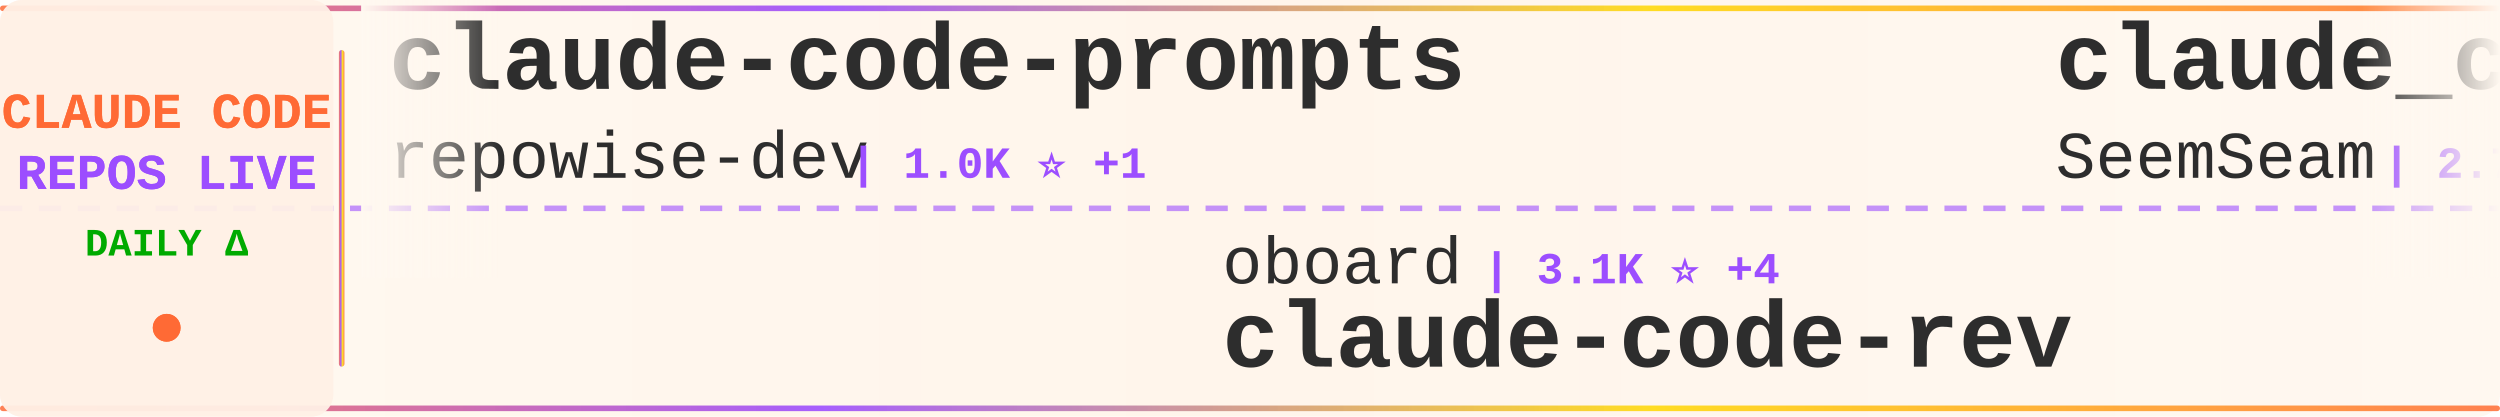
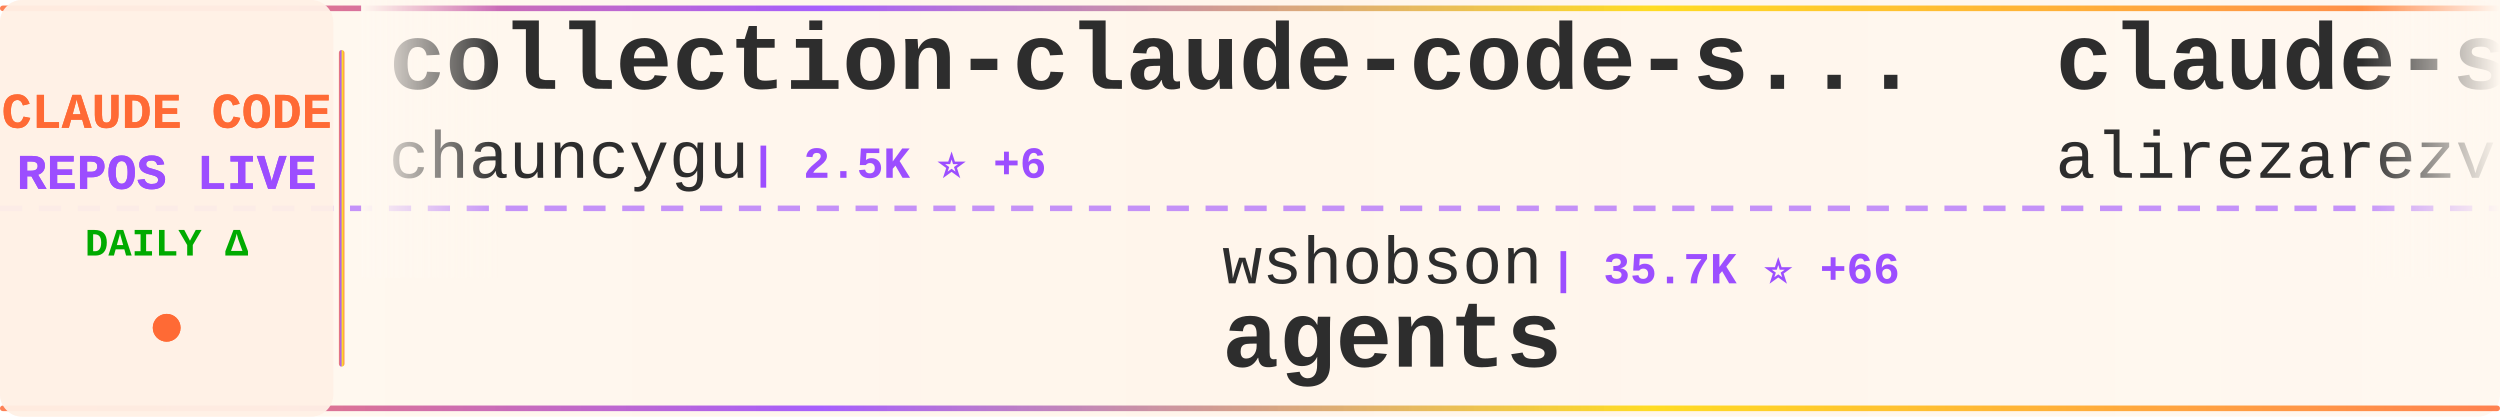
<svg xmlns="http://www.w3.org/2000/svg" width="900" height="150">
  <defs>
    <linearGradient id="tickerBg" x1="0%" y1="0%" x2="100%" y2="0%">
      <stop offset="0%" style="stop-color:#fff8f0;stop-opacity:0.98" />
      <stop offset="50%" style="stop-color:#fff5eb;stop-opacity:1" />
      <stop offset="100%" style="stop-color:#fff8f0;stop-opacity:0.98" />
    </linearGradient>
    <linearGradient id="borderGrad" x1="0%" y1="0%" x2="100%" y2="0%">
      <stop offset="0%" style="stop-color:#FF6B35;stop-opacity:0.85">
        <animate attributeName="stop-opacity" values="0.85;1;0.85" dur="2s" repeatCount="indefinite" />
      </stop>
      <stop offset="33%" style="stop-color:#9C4EFF;stop-opacity:0.9">
        <animate attributeName="stop-opacity" values="0.9;1;0.9" dur="2.2s" repeatCount="indefinite" />
      </stop>
      <stop offset="66%" style="stop-color:#FFD700;stop-opacity:0.85">
        <animate attributeName="stop-opacity" values="0.85;1;0.85" dur="1.8s" repeatCount="indefinite" />
      </stop>
      <stop offset="100%" style="stop-color:#FF6B35;stop-opacity:0.85">
        <animate attributeName="stop-opacity" values="0.85;1;0.85" dur="2s" repeatCount="indefinite" />
      </stop>
    </linearGradient>
    <filter id="textGlow">
      <feGaussianBlur stdDeviation="0.15" result="coloredBlur" />
      <feMerge>
        <feMergeNode in="coloredBlur" />
        <feMergeNode in="SourceGraphic" />
      </feMerge>
    </filter>
    <filter id="metricGlow">
      <feGaussianBlur stdDeviation="0.2" result="coloredBlur" />
      <feMerge>
        <feMergeNode in="coloredBlur" />
        <feMergeNode in="SourceGraphic" />
      </feMerge>
    </filter>
    <linearGradient id="leftFade" x1="0%" y1="0%" x2="100%" y2="0%">
      <stop offset="0%" style="stop-color:#fff8f0;stop-opacity:1" />
      <stop offset="100%" style="stop-color:#fff8f0;stop-opacity:0" />
    </linearGradient>
    <linearGradient id="rightFade" x1="0%" y1="0%" x2="100%" y2="0%">
      <stop offset="0%" style="stop-color:#fff8f0;stop-opacity:0" />
      <stop offset="100%" style="stop-color:#fff8f0;stop-opacity:1" />
    </linearGradient>
  </defs>
  <rect width="900" height="150" fill="url(#tickerBg)" rx="8" />
  <rect x="0" y="2" width="900" height="2" fill="url(#borderGrad)" rx="1" />
  <rect x="0" y="146" width="900" height="2" fill="url(#borderGrad)" rx="1" />
  <line x1="0" y1="75" x2="900" y2="75" stroke="#9C4EFF" stroke-width="2" stroke-dasharray="8 6" opacity="0.6" />
  <rect x="0" y="0" width="120" height="150" fill="#fff0e6" opacity="0.95" rx="8" />
  <text x="60" y="46" font-family="'Courier New', monospace" font-size="18" font-weight="bold" fill="#FF6B35" text-anchor="middle" filter="url(#textGlow)">
    CLAUDE CODE
  </text>
  <text x="60" y="68" font-family="'Courier New', monospace" font-size="18" font-weight="bold" fill="#9C4EFF" text-anchor="middle" filter="url(#textGlow)">
    REPOS LIVE
  </text>
  <text x="60" y="92" font-family="'Courier New', monospace" font-size="14" font-weight="bold" fill="#00aa00" text-anchor="middle">
    DAILY Δ
  </text>
  <circle cx="60" cy="118" r="5" fill="#FF6B35" filter="url(#metricGlow)">
    <animate attributeName="r" values="4;6;4" dur="1.5s" repeatCount="indefinite" />
    <animate attributeName="opacity" values="0.6;1;0.6" dur="1.5s" repeatCount="indefinite" />
  </circle>
  <rect x="122" y="18" width="2" height="114" fill="url(#borderGrad)" rx="1" />
  <clipPath id="tickerClip">
    <rect x="130" y="0" width="770" height="150" />
  </clipPath>
  <g clip-path="url(#tickerClip)">
    <g id="tickerItems">
      <animateTransform attributeName="transform" attributeType="XML" type="translate" from="0 0" to="-3000 0" dur="54s" repeatCount="indefinite" />
      <g transform="translate(0, 0)">
-         <text x="140" y="32" font-family="'Courier New', monospace" font-size="34" font-weight="bold" fill="#2d2d2d">claude-code-prompts</text>
-         <text x="140" y="64" font-family="'Courier New', monospace" font-size="24" font-weight="normal" fill="#2d2d2d" opacity="1.0">repowise-dev</text>
-         <text x="306" y="64" font-family="'Courier New', monospace" font-size="16" font-weight="bold" fill="#9C4EFF"> | 1.0K ⭐ +1</text>
+         <text x="140" y="32" font-family="'Courier New', monospace" font-size="34" font-weight="bold" fill="#2d2d2d">collection-claude-code-s...</text>
+         <text x="140" y="64" font-family="'Courier New', monospace" font-size="24" font-weight="normal" fill="#2d2d2d" opacity="1.0">chauncygu</text>
+         <text x="270" y="64" font-family="'Courier New', monospace" font-size="16" font-weight="bold" fill="#9C4EFF"> | 2.5K ⭐ +6</text>
      </g>
      <g transform="translate(300, 0)">
-         <text x="140" y="102" font-family="'Courier New', monospace" font-size="24" font-weight="normal" fill="#2d2d2d" opacity="1.0">oboard</text>
-         <text x="234" y="102" font-family="'Courier New', monospace" font-size="16" font-weight="bold" fill="#9C4EFF"> | 3.1K ⭐ +4</text>
-         <text x="140" y="132" font-family="'Courier New', monospace" font-size="34" font-weight="bold" fill="#2d2d2d">claude-code-rev</text>
+         <text x="140" y="102" font-family="'Courier New', monospace" font-size="24" font-weight="normal" fill="#2d2d2d" opacity="1.0">wshobson</text>
+         <text x="258" y="102" font-family="'Courier New', monospace" font-size="16" font-weight="bold" fill="#9C4EFF"> | 35.7K ⭐ +66</text>
+         <text x="140" y="132" font-family="'Courier New', monospace" font-size="34" font-weight="bold" fill="#2d2d2d">agents</text>
      </g>
      <g transform="translate(600, 0)">
-         <text x="140" y="32" font-family="'Courier New', monospace" font-size="34" font-weight="bold" fill="#2d2d2d">claude_codex_bridge</text>
-         <text x="140" y="64" font-family="'Courier New', monospace" font-size="24" font-weight="normal" fill="#2d2d2d" opacity="1.0">SeemSeam</text>
-         <text x="258" y="64" font-family="'Courier New', monospace" font-size="16" font-weight="bold" fill="#9C4EFF"> | 2.7K ⭐ +13</text>
+         <text x="140" y="32" font-family="'Courier New', monospace" font-size="34" font-weight="bold" fill="#2d2d2d">claude-skills</text>
+         <text x="140" y="64" font-family="'Courier New', monospace" font-size="24" font-weight="normal" fill="#2d2d2d" opacity="1.0">alirezarezvani</text>
+         <text x="330" y="64" font-family="'Courier New', monospace" font-size="16" font-weight="bold" fill="#9C4EFF"> | 15.5K ⭐ +161</text>
      </g>
      <g transform="translate(900, 0)">
-         <text x="140" y="102" font-family="'Courier New', monospace" font-size="24" font-weight="normal" fill="#2d2d2d" opacity="1.0">Piebald-AI</text>
-         <text x="282" y="102" font-family="'Courier New', monospace" font-size="16" font-weight="bold" fill="#9C4EFF"> | 10.3K ⭐ +31</text>
-         <text x="140" y="132" font-family="'Courier New', monospace" font-size="34" font-weight="bold" fill="#2d2d2d">claude-code-system-promp...</text>
+         <text x="140" y="102" font-family="'Courier New', monospace" font-size="24" font-weight="normal" fill="#2d2d2d" opacity="1.0">1rgs</text>
+         <text x="210" y="102" font-family="'Courier New', monospace" font-size="16" font-weight="bold" fill="#9C4EFF"> | 3.6K ⭐ +4</text>
+         <text x="140" y="132" font-family="'Courier New', monospace" font-size="34" font-weight="bold" fill="#2d2d2d">claude-code-proxy</text>
      </g>
      <g transform="translate(1200, 0)">
-         <text x="140" y="32" font-family="'Courier New', monospace" font-size="34" font-weight="bold" fill="#2d2d2d">Claude-Code</text>
-         <text x="140" y="64" font-family="'Courier New', monospace" font-size="24" font-weight="normal" fill="#2d2d2d" opacity="1.0">pengchengneo</text>
-         <text x="306" y="64" font-family="'Courier New', monospace" font-size="16" font-weight="bold" fill="#9C4EFF"> | 1.4K ⭐ +4</text>
+         <text x="140" y="32" font-family="'Courier New', monospace" font-size="34" font-weight="bold" fill="#2d2d2d">Claude-Code-Source-Study</text>
+         <text x="140" y="64" font-family="'Courier New', monospace" font-size="24" font-weight="normal" fill="#2d2d2d" opacity="1.0">luyao618</text>
+         <text x="258" y="64" font-family="'Courier New', monospace" font-size="16" font-weight="bold" fill="#9C4EFF"> | 1.4K ⭐ +9</text>
      </g>
      <g transform="translate(1500, 0)">
-         <text x="140" y="102" font-family="'Courier New', monospace" font-size="24" font-weight="normal" fill="#2d2d2d" opacity="1.0">guanshan</text>
-         <text x="258" y="102" font-family="'Courier New', monospace" font-size="16" font-weight="bold" fill="#9C4EFF"> | 59 ⭐</text>
-         <text x="140" y="132" font-family="'Courier New', monospace" font-size="34" font-weight="bold" fill="#2d2d2d">ClaudeCode</text>
+         <text x="140" y="102" font-family="'Courier New', monospace" font-size="24" font-weight="normal" fill="#2d2d2d" opacity="1.0">lorryjovens-hub</text>
+         <text x="342" y="102" font-family="'Courier New', monospace" font-size="16" font-weight="bold" fill="#9C4EFF"> | 1.6K ⭐ +2</text>
+         <text x="140" y="132" font-family="'Courier New', monospace" font-size="34" font-weight="bold" fill="#2d2d2d">claude-code-rust</text>
      </g>
      <g transform="translate(1800, 0)">
-         <text x="140" y="32" font-family="'Courier New', monospace" font-size="34" font-weight="bold" fill="#2d2d2d">claude-code-local</text>
-         <text x="140" y="64" font-family="'Courier New', monospace" font-size="24" font-weight="normal" fill="#2d2d2d" opacity="1.0">nicedreamzapp</text>
-         <text x="318" y="64" font-family="'Courier New', monospace" font-size="16" font-weight="bold" fill="#9C4EFF"> | 2.6K ⭐ +7</text>
+         <text x="140" y="32" font-family="'Courier New', monospace" font-size="34" font-weight="bold" fill="#2d2d2d">nanoclaw</text>
+         <text x="140" y="64" font-family="'Courier New', monospace" font-size="24" font-weight="normal" fill="#2d2d2d" opacity="1.0">nanocoai</text>
+         <text x="258" y="64" font-family="'Courier New', monospace" font-size="16" font-weight="bold" fill="#9C4EFF"> | 29.0K ⭐ +54</text>
      </g>
      <g transform="translate(2100, 0)">
-         <text x="140" y="102" font-family="'Courier New', monospace" font-size="24" font-weight="normal" fill="#2d2d2d" opacity="1.0">ykdojo</text>
-         <text x="234" y="102" font-family="'Courier New', monospace" font-size="16" font-weight="bold" fill="#9C4EFF"> | 8.4K ⭐ +21</text>
-         <text x="140" y="132" font-family="'Courier New', monospace" font-size="34" font-weight="bold" fill="#2d2d2d">claude-code-tips</text>
+         <text x="140" y="102" font-family="'Courier New', monospace" font-size="24" font-weight="normal" fill="#2d2d2d" opacity="1.0">lst97</text>
+         <text x="222" y="102" font-family="'Courier New', monospace" font-size="16" font-weight="bold" fill="#9C4EFF"> | 1.6K ⭐ +2</text>
+         <text x="140" y="132" font-family="'Courier New', monospace" font-size="34" font-weight="bold" fill="#2d2d2d">claude-code-sub-agents</text>
      </g>
      <g transform="translate(2400, 0)">
+         <text x="140" y="32" font-family="'Courier New', monospace" font-size="34" font-weight="bold" fill="#2d2d2d">claude-code-proxy</text>
+         <text x="140" y="64" font-family="'Courier New', monospace" font-size="24" font-weight="normal" fill="#2d2d2d" opacity="1.0">fuergaosi233</text>
+         <text x="306" y="64" font-family="'Courier New', monospace" font-size="16" font-weight="bold" fill="#9C4EFF"> | 2.6K ⭐ +5</text>
+       </g>
+       <g transform="translate(2700, 0)">
+         <text x="140" y="102" font-family="'Courier New', monospace" font-size="24" font-weight="normal" fill="#2d2d2d" opacity="1.0">huangserva</text>
+         <text x="282" y="102" font-family="'Courier New', monospace" font-size="16" font-weight="bold" fill="#9C4EFF"> | 586 ⭐ +1</text>
+         <text x="140" y="132" font-family="'Courier New', monospace" font-size="34" font-weight="bold" fill="#2d2d2d">claude-code-cli</text>
+       </g>
+       <g transform="translate(3000, 0)">
+         <text x="140" y="32" font-family="'Courier New', monospace" font-size="34" font-weight="bold" fill="#2d2d2d">collection-claude-code-s...</text>
+         <text x="140" y="64" font-family="'Courier New', monospace" font-size="24" font-weight="normal" fill="#2d2d2d" opacity="1.0">chauncygu</text>
+         <text x="270" y="64" font-family="'Courier New', monospace" font-size="16" font-weight="bold" fill="#9C4EFF"> | 2.5K ⭐ +6</text>
+       </g>
+       <g transform="translate(3300, 0)">
+         <text x="140" y="102" font-family="'Courier New', monospace" font-size="24" font-weight="normal" fill="#2d2d2d" opacity="1.0">wshobson</text>
+         <text x="258" y="102" font-family="'Courier New', monospace" font-size="16" font-weight="bold" fill="#9C4EFF"> | 35.7K ⭐ +66</text>
+         <text x="140" y="132" font-family="'Courier New', monospace" font-size="34" font-weight="bold" fill="#2d2d2d">agents</text>
+       </g>
+       <g transform="translate(3600, 0)">
        <text x="140" y="32" font-family="'Courier New', monospace" font-size="34" font-weight="bold" fill="#2d2d2d">claude-skills</text>
        <text x="140" y="64" font-family="'Courier New', monospace" font-size="24" font-weight="normal" fill="#2d2d2d" opacity="1.0">alirezarezvani</text>
-         <text x="330" y="64" font-family="'Courier New', monospace" font-size="16" font-weight="bold" fill="#9C4EFF"> | 15.4K ⭐ +169</text>
-       </g>
-       <g transform="translate(2700, 0)">
-         <text x="140" y="102" font-family="'Courier New', monospace" font-size="24" font-weight="normal" fill="#2d2d2d" opacity="1.0">ponponon</text>
-         <text x="258" y="102" font-family="'Courier New', monospace" font-size="16" font-weight="bold" fill="#9C4EFF"> | 2.2K ⭐ +2</text>
-         <text x="140" y="132" font-family="'Courier New', monospace" font-size="34" font-weight="bold" fill="#2d2d2d">claude_code_src</text>
-       </g>
-       <g transform="translate(3000, 0)">
-         <text x="140" y="32" font-family="'Courier New', monospace" font-size="34" font-weight="bold" fill="#2d2d2d">claude-code-prompts</text>
-         <text x="140" y="64" font-family="'Courier New', monospace" font-size="24" font-weight="normal" fill="#2d2d2d" opacity="1.0">repowise-dev</text>
-         <text x="306" y="64" font-family="'Courier New', monospace" font-size="16" font-weight="bold" fill="#9C4EFF"> | 1.0K ⭐ +1</text>
-       </g>
-       <g transform="translate(3300, 0)">
-         <text x="140" y="102" font-family="'Courier New', monospace" font-size="24" font-weight="normal" fill="#2d2d2d" opacity="1.0">oboard</text>
-         <text x="234" y="102" font-family="'Courier New', monospace" font-size="16" font-weight="bold" fill="#9C4EFF"> | 3.1K ⭐ +4</text>
-         <text x="140" y="132" font-family="'Courier New', monospace" font-size="34" font-weight="bold" fill="#2d2d2d">claude-code-rev</text>
-       </g>
-       <g transform="translate(3600, 0)">
-         <text x="140" y="32" font-family="'Courier New', monospace" font-size="34" font-weight="bold" fill="#2d2d2d">claude_codex_bridge</text>
-         <text x="140" y="64" font-family="'Courier New', monospace" font-size="24" font-weight="normal" fill="#2d2d2d" opacity="1.0">SeemSeam</text>
-         <text x="258" y="64" font-family="'Courier New', monospace" font-size="16" font-weight="bold" fill="#9C4EFF"> | 2.7K ⭐ +13</text>
+         <text x="330" y="64" font-family="'Courier New', monospace" font-size="16" font-weight="bold" fill="#9C4EFF"> | 15.5K ⭐ +161</text>
      </g>
      <g transform="translate(3900, 0)">
-         <text x="140" y="102" font-family="'Courier New', monospace" font-size="24" font-weight="normal" fill="#2d2d2d" opacity="1.0">Piebald-AI</text>
-         <text x="282" y="102" font-family="'Courier New', monospace" font-size="16" font-weight="bold" fill="#9C4EFF"> | 10.3K ⭐ +31</text>
-         <text x="140" y="132" font-family="'Courier New', monospace" font-size="34" font-weight="bold" fill="#2d2d2d">claude-code-system-promp...</text>
+         <text x="140" y="102" font-family="'Courier New', monospace" font-size="24" font-weight="normal" fill="#2d2d2d" opacity="1.0">1rgs</text>
+         <text x="210" y="102" font-family="'Courier New', monospace" font-size="16" font-weight="bold" fill="#9C4EFF"> | 3.6K ⭐ +4</text>
+         <text x="140" y="132" font-family="'Courier New', monospace" font-size="34" font-weight="bold" fill="#2d2d2d">claude-code-proxy</text>
      </g>
    </g>
  </g>
  <rect x="130" y="0" width="50" height="100" fill="url(#leftFade)" />
  <rect x="850" y="0" width="50" height="100" fill="url(#rightFade)" />
</svg>
